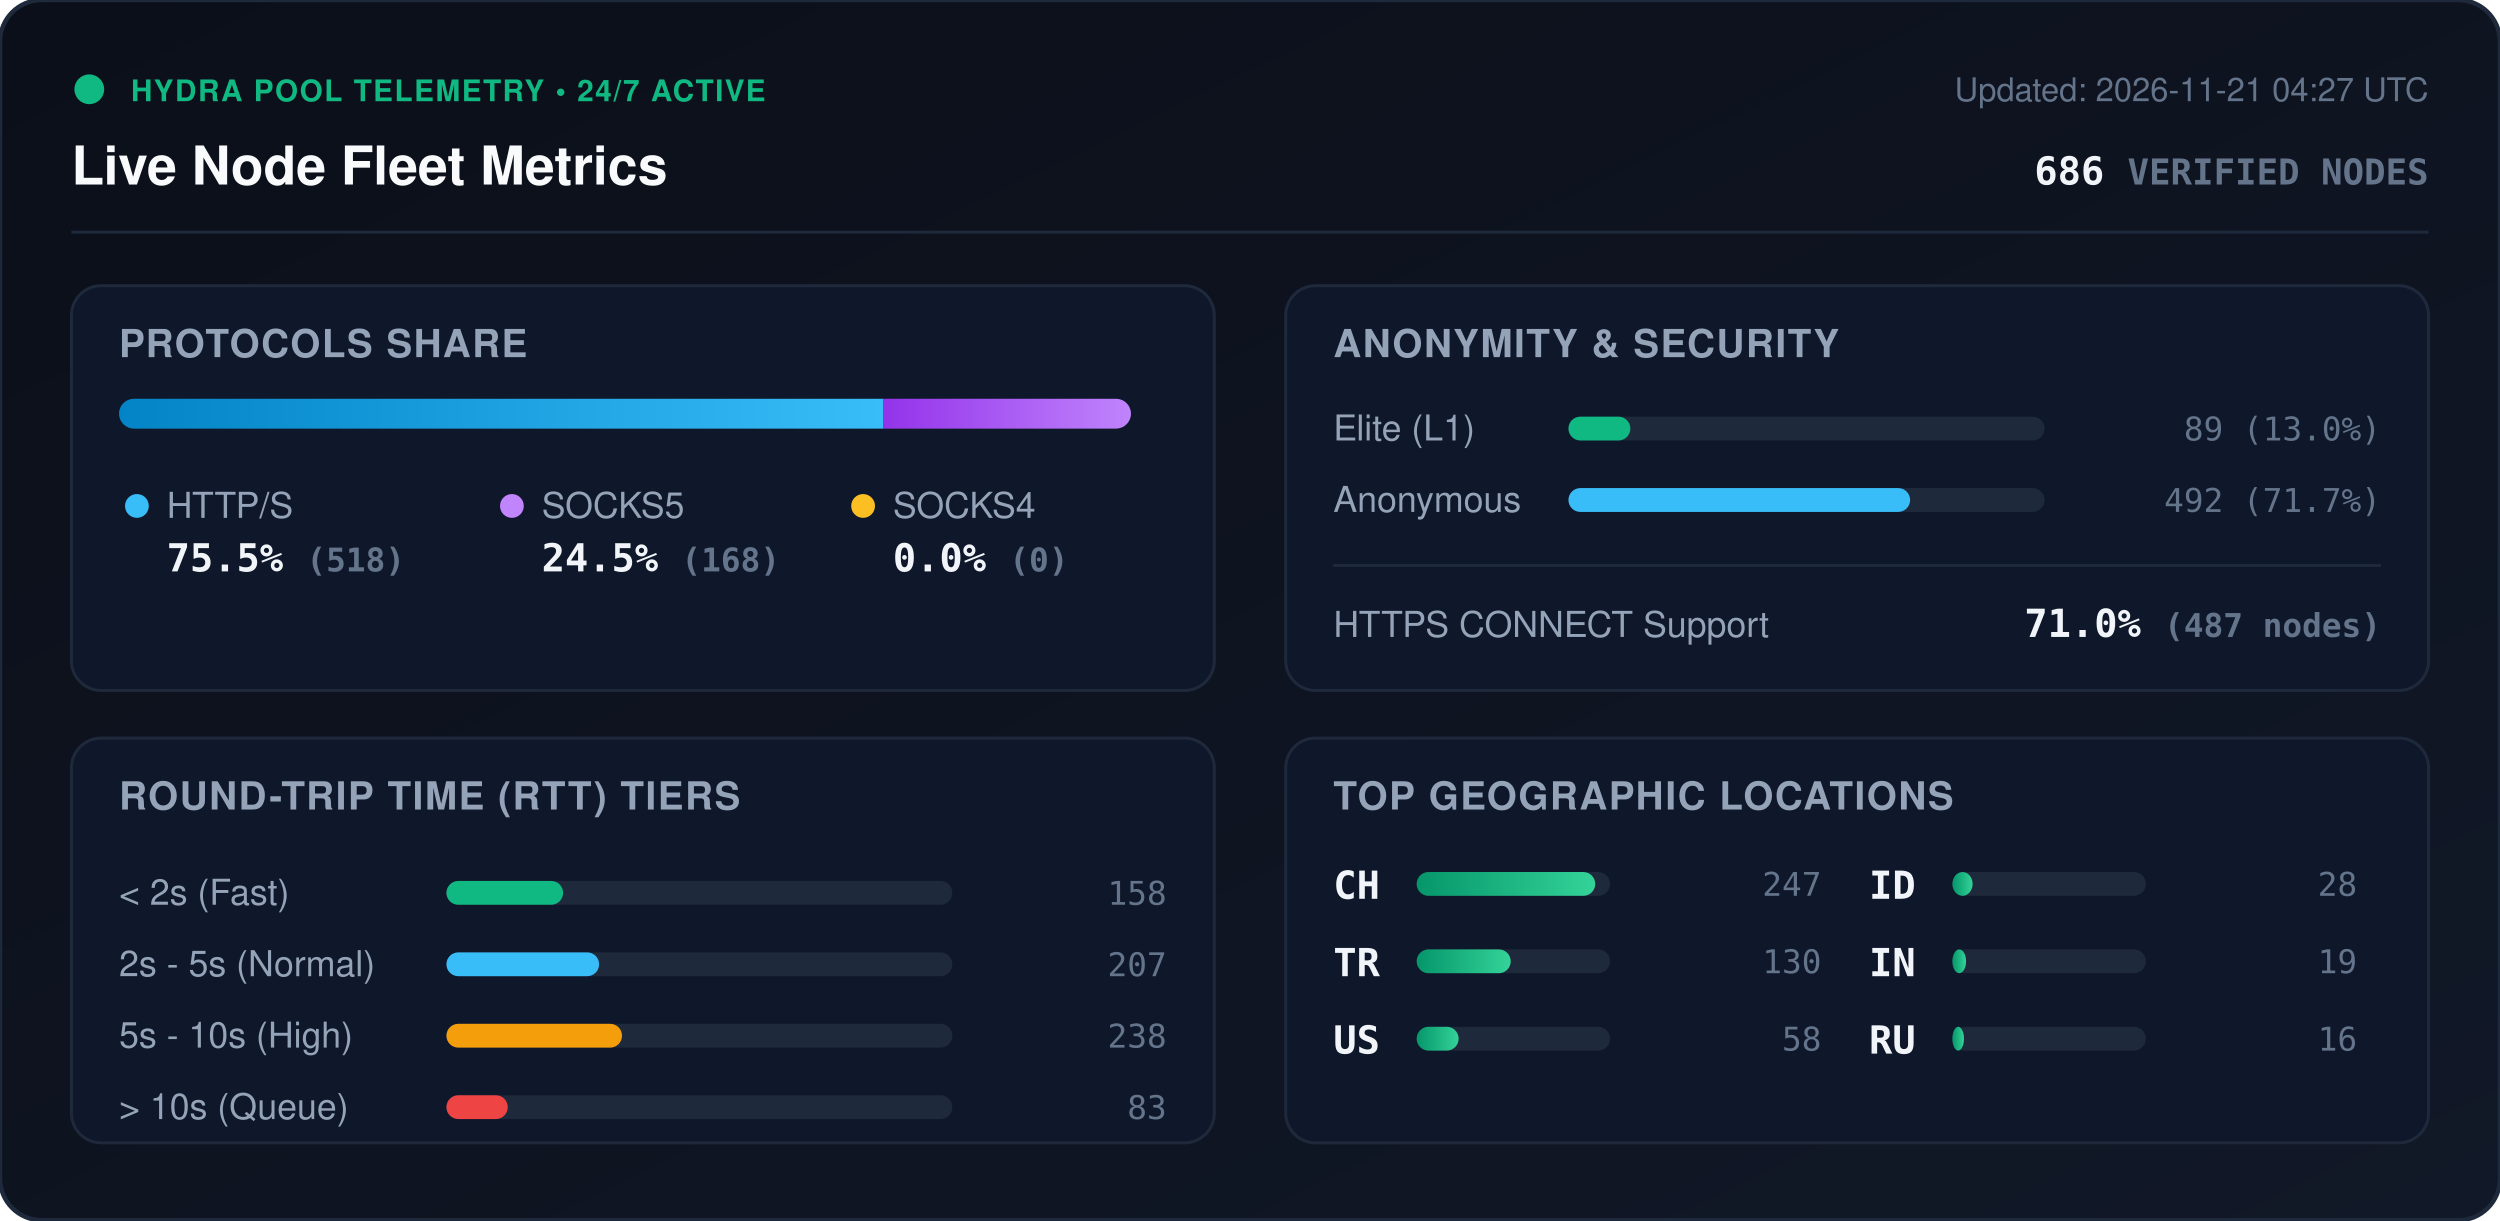
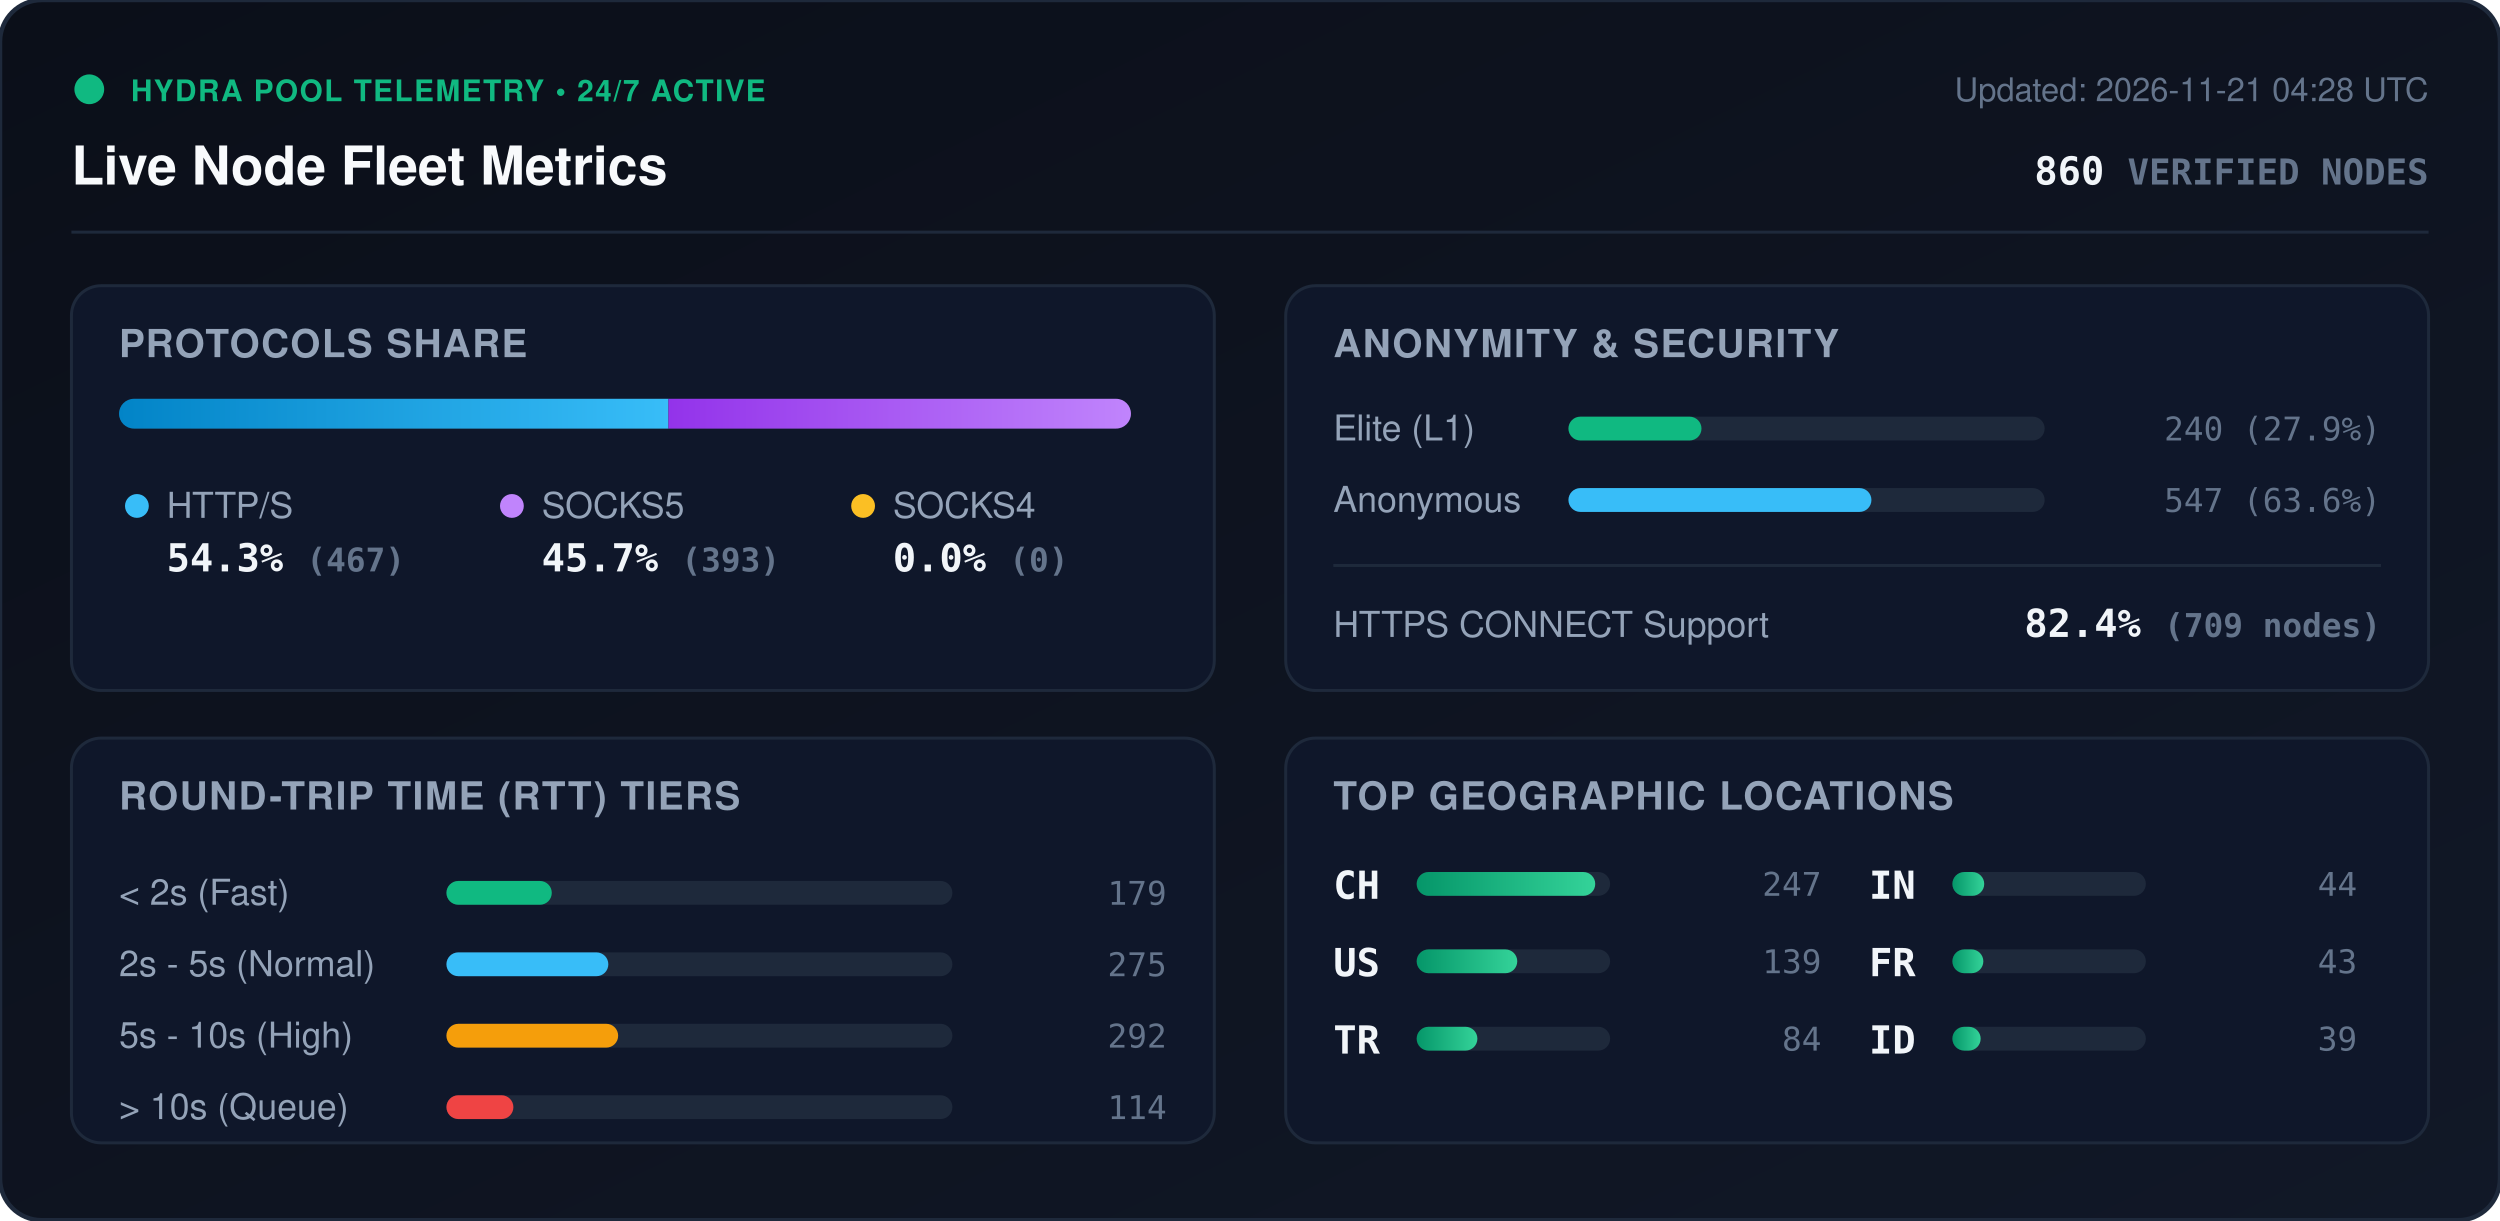
<svg xmlns="http://www.w3.org/2000/svg" viewBox="0 0 840 410" width="840" height="410" style="max-width: 100%; height: auto;">
  <defs>
    <linearGradient id="bg" x1="0%" y1="0%" x2="100%" y2="100%">
      <stop offset="0%" stop-color="#0b0f19" />
      <stop offset="100%" stop-color="#111827" />
    </linearGradient>
    <linearGradient id="bar-http" x1="0%" y1="0%" x2="100%" y2="0%">
      <stop offset="0%" stop-color="#0284c7" />
      <stop offset="100%" stop-color="#38bdf8" />
    </linearGradient>
    <linearGradient id="bar-socks5" x1="0%" y1="0%" x2="100%" y2="0%">
      <stop offset="0%" stop-color="#9333ea" />
      <stop offset="100%" stop-color="#c084fc" />
    </linearGradient>
    <linearGradient id="bar-socks4" x1="0%" y1="0%" x2="100%" y2="0%">
      <stop offset="0%" stop-color="#d97706" />
      <stop offset="100%" stop-color="#fbbf24" />
    </linearGradient>
    <linearGradient id="bar-green" x1="0%" y1="0%" x2="100%" y2="0%">
      <stop offset="0%" stop-color="#059669" />
      <stop offset="100%" stop-color="#34d399" />
    </linearGradient>
    <clipPath id="prog-track-clip">
      <rect width="340.0" height="10" rx="5" />
    </clipPath>
    <style>
      .title { font: 700 18px -apple-system, BlinkMacSystemFont, 'Segoe UI', Helvetica, Arial, sans-serif; fill: #f8fafc; }
      .sub { font: 500 11px -apple-system, BlinkMacSystemFont, 'Segoe UI', Helvetica, Arial, sans-serif; fill: #64748b; }
      .section-hdr { font: 600 13px -apple-system, BlinkMacSystemFont, 'Segoe UI', Helvetica, Arial, sans-serif; fill: #94a3b8; letter-spacing: 0.5px; }
      .metric-val { font: 700 13px -apple-system, BlinkMacSystemFont, 'Segoe UI', Helvetica, Arial, sans-serif; fill: #f1f5f9; }
      .metric-lbl { font: 500 12px -apple-system, BlinkMacSystemFont, 'Segoe UI', Helvetica, Arial, sans-serif; fill: #94a3b8; }
      .badge-txt { font: 700 10px -apple-system, BlinkMacSystemFont, 'Segoe UI', Helvetica, Arial, sans-serif; fill: #10b981; letter-spacing: 0.5px; }
      .mono { font-family: ui-monospace, SFMono-Regular, Menlo, Monaco, Consolas, monospace; }
      .pulse { animation: beacon 2s infinite ease-in-out; }
      @keyframes beacon { 0%, 100% { opacity: 1; } 50% { opacity: 0.35; } }
    </style>
  </defs>
  <rect width="840" height="410" rx="14" fill="url(#bg)" stroke="#1e293b" stroke-width="1.5" />
  <g transform="translate(24, 24)">
    <circle cx="6" cy="6" r="5" fill="#10b981" class="pulse" />
    <text x="20" y="10" class="badge-txt">HYDRA POOL TELEMETRY • 24/7 ACTIVE</text>
    <text x="0" y="38" class="title">Live Node Fleet Metrics</text>
-     <text x="792" y="10" text-anchor="end" class="sub">Updated: 2026-11-21 04:27 UTC</text>
-     <text x="792" y="38" text-anchor="end" class="metric-val mono" fill="#38bdf8">686 <tspan font-size="12" fill="#64748b">VERIFIED NODES</tspan>
+     <text x="792" y="10" text-anchor="end" class="sub">Updated: 2026-11-21 04:28 UTC</text>
+     <text x="792" y="38" text-anchor="end" class="metric-val mono" fill="#38bdf8">860 <tspan font-size="12" fill="#64748b">VERIFIED NODES</tspan>
    </text>
  </g>
  <line x1="24" y1="78" x2="816" y2="78" stroke="#1e293b" stroke-width="1" />
  <g transform="translate(24, 96)">
    <rect width="384" height="136" rx="10" fill="#0f172a" stroke="#1e293b" />
    <text x="16" y="24" class="section-hdr">PROTOCOLS SHARE</text>
    <g transform="translate(16, 38)">
      <rect width="340.0" height="10" rx="5" fill="#1e293b" />
      <g clip-path="url(#prog-track-clip)">
-         <rect x="0" width="256.7" height="10" fill="url(#bar-http)" />
-         <rect x="256.7" width="83.3" height="10" fill="url(#bar-socks5)" />
+         <rect x="0" width="184.6" height="10" fill="url(#bar-http)" />
+         <rect x="184.6" width="155.4" height="10" fill="url(#bar-socks5)" />
        <rect x="340.0" width="0.0" height="10" fill="url(#bar-socks4)" />
      </g>
    </g>
    <g transform="translate(16, 68)">
      <circle cx="6" cy="6" r="4" fill="#38bdf8" />
      <text x="16" y="10" class="metric-lbl">HTTP/S</text>
-       <text x="16" y="28" class="metric-val mono">75.5% <tspan font-size="11" fill="#64748b">(518)</tspan>
+       <text x="16" y="28" class="metric-val mono">54.3% <tspan font-size="11" fill="#64748b">(467)</tspan>
      </text>
      <circle cx="132" cy="6" r="4" fill="#c084fc" />
      <text x="142" y="10" class="metric-lbl">SOCKS5</text>
-       <text x="142" y="28" class="metric-val mono">24.5% <tspan font-size="11" fill="#64748b">(168)</tspan>
+       <text x="142" y="28" class="metric-val mono">45.7% <tspan font-size="11" fill="#64748b">(393)</tspan>
      </text>
      <circle cx="250" cy="6" r="4" fill="#fbbf24" />
      <text x="260" y="10" class="metric-lbl">SOCKS4</text>
      <text x="260" y="28" class="metric-val mono">0.0% <tspan font-size="11" fill="#64748b">(0)</tspan>
      </text>
    </g>
  </g>
  <g transform="translate(432, 96)">
    <rect width="384" height="136" rx="10" fill="#0f172a" stroke="#1e293b" />
    <text x="16" y="24" class="section-hdr">ANONYMITY &amp; SECURITY</text>
    <text x="16" y="52" class="metric-lbl">Elite (L1)</text>
    <rect x="95" y="44" width="160" height="8" rx="4" fill="#1e293b" />
-     <rect x="95" y="44" width="20.8" height="8" rx="4" fill="#10b981" />
-     <text x="368" y="52" text-anchor="end" class="mono sub" fill="#e2e8f0">89 (13.0%)</text>
+     <rect x="95" y="44" width="44.7" height="8" rx="4" fill="#10b981" />
+     <text x="368" y="52" text-anchor="end" class="mono sub" fill="#e2e8f0">240 (27.9%)</text>
    <text x="16" y="76" class="metric-lbl">Anonymous</text>
    <rect x="95" y="68" width="160" height="8" rx="4" fill="#1e293b" />
-     <rect x="95" y="68" width="114.8" height="8" rx="4" fill="#38bdf8" />
-     <text x="368" y="76" text-anchor="end" class="mono sub" fill="#e2e8f0">492 (71.7%)</text>
+     <rect x="95" y="68" width="101.8" height="8" rx="4" fill="#38bdf8" />
+     <text x="368" y="76" text-anchor="end" class="mono sub" fill="#e2e8f0">547 (63.6%)</text>
    <line x1="16" y1="94" x2="368" y2="94" stroke="#1e293b" stroke-width="1" />
    <text x="16" y="118" class="metric-lbl">HTTPS CONNECT Support</text>
-     <text x="368" y="118" text-anchor="end" class="metric-val mono" fill="#34d399">71.0% <tspan font-size="11" fill="#64748b">(487 nodes)</tspan>
+     <text x="368" y="118" text-anchor="end" class="metric-val mono" fill="#34d399">82.4% <tspan font-size="11" fill="#64748b">(709 nodes)</tspan>
    </text>
  </g>
  <g transform="translate(24, 248)">
    <rect width="384" height="136" rx="10" fill="#0f172a" stroke="#1e293b" />
    <text x="16" y="24" class="section-hdr">ROUND-TRIP TIME (RTT) TIERS</text>
    <g transform="translate(16, 42)">
      <text x="0" y="14" class="metric-lbl">&lt; 2s (Fast)</text>
      <rect x="110" y="6" width="170" height="8" rx="4" fill="#1e293b" />
-       <rect x="110" y="6" width="39.2" height="8" rx="4" fill="#10b981" />
-       <text x="352" y="14" text-anchor="end" class="mono sub">158</text>
+       <rect x="110" y="6" width="35.4" height="8" rx="4" fill="#10b981" />
+       <text x="352" y="14" text-anchor="end" class="mono sub">179</text>
      <text x="0" y="38" class="metric-lbl">2s - 5s (Normal)</text>
      <rect x="110" y="30" width="170" height="8" rx="4" fill="#1e293b" />
-       <rect x="110" y="30" width="51.3" height="8" rx="4" fill="#38bdf8" />
-       <text x="352" y="38" text-anchor="end" class="mono sub">207</text>
+       <rect x="110" y="30" width="54.4" height="8" rx="4" fill="#38bdf8" />
+       <text x="352" y="38" text-anchor="end" class="mono sub">275</text>
      <text x="0" y="62" class="metric-lbl">5s - 10s (High)</text>
      <rect x="110" y="54" width="170" height="8" rx="4" fill="#1e293b" />
-       <rect x="110" y="54" width="59.0" height="8" rx="4" fill="#f59e0b" />
-       <text x="352" y="62" text-anchor="end" class="mono sub">238</text>
+       <rect x="110" y="54" width="57.7" height="8" rx="4" fill="#f59e0b" />
+       <text x="352" y="62" text-anchor="end" class="mono sub">292</text>
      <text x="0" y="86" class="metric-lbl">&gt; 10s (Queue)</text>
      <rect x="110" y="78" width="170" height="8" rx="4" fill="#1e293b" />
-       <rect x="110" y="78" width="20.6" height="8" rx="4" fill="#ef4444" />
-       <text x="352" y="86" text-anchor="end" class="mono sub">83</text>
+       <rect x="110" y="78" width="22.5" height="8" rx="4" fill="#ef4444" />
+       <text x="352" y="86" text-anchor="end" class="mono sub">114</text>
    </g>
  </g>
  <g transform="translate(432, 248)">
    <rect width="384" height="136" rx="10" fill="#0f172a" stroke="#1e293b" />
    <text x="16" y="24" class="section-hdr">TOP GEOGRAPHIC LOCATIONS</text>
    <g transform="translate(16, 42)">
      <g transform="translate(0, 0)">
        <text x="0" y="12" class="mono metric-val" font-size="12">CH</text>
        <rect x="28" y="3" width="65" height="8" rx="4" fill="#1e293b" />
        <rect x="28" y="3" width="60.0" height="8" rx="4" fill="url(#bar-green)" />
        <text x="164" y="11" text-anchor="end" class="mono sub">247</text>
      </g>
      <g transform="translate(0, 26)">
+         <text x="0" y="12" class="mono metric-val" font-size="12">US</text>
+         <rect x="28" y="3" width="65" height="8" rx="4" fill="#1e293b" />
+         <rect x="28" y="3" width="33.8" height="8" rx="4" fill="url(#bar-green)" />
+         <text x="164" y="11" text-anchor="end" class="mono sub">139</text>
+       </g>
+       <g transform="translate(0, 52)">
        <text x="0" y="12" class="mono metric-val" font-size="12">TR</text>
        <rect x="28" y="3" width="65" height="8" rx="4" fill="#1e293b" />
-         <rect x="28" y="3" width="31.6" height="8" rx="4" fill="url(#bar-green)" />
-         <text x="164" y="11" text-anchor="end" class="mono sub">130</text>
-       </g>
-       <g transform="translate(0, 52)">
-         <text x="0" y="12" class="mono metric-val" font-size="12">US</text>
-         <rect x="28" y="3" width="65" height="8" rx="4" fill="#1e293b" />
-         <rect x="28" y="3" width="14.1" height="8" rx="4" fill="url(#bar-green)" />
-         <text x="164" y="11" text-anchor="end" class="mono sub">58</text>
+         <rect x="28" y="3" width="20.4" height="8" rx="4" fill="url(#bar-green)" />
+         <text x="164" y="11" text-anchor="end" class="mono sub">84</text>
      </g>
      <g transform="translate(180, 0)">
+         <text x="0" y="12" class="mono metric-val" font-size="12">IN</text>
+         <rect x="28" y="3" width="65" height="8" rx="4" fill="#1e293b" />
+         <rect x="28" y="3" width="10.7" height="8" rx="4" fill="url(#bar-green)" />
+         <text x="164" y="11" text-anchor="end" class="mono sub">44</text>
+       </g>
+       <g transform="translate(180, 26)">
+         <text x="0" y="12" class="mono metric-val" font-size="12">FR</text>
+         <rect x="28" y="3" width="65" height="8" rx="4" fill="#1e293b" />
+         <rect x="28" y="3" width="10.4" height="8" rx="4" fill="url(#bar-green)" />
+         <text x="164" y="11" text-anchor="end" class="mono sub">43</text>
+       </g>
+       <g transform="translate(180, 52)">
        <text x="0" y="12" class="mono metric-val" font-size="12">ID</text>
        <rect x="28" y="3" width="65" height="8" rx="4" fill="#1e293b" />
-         <rect x="28" y="3" width="6.8" height="8" rx="4" fill="url(#bar-green)" />
-         <text x="164" y="11" text-anchor="end" class="mono sub">28</text>
-       </g>
-       <g transform="translate(180, 26)">
-         <text x="0" y="12" class="mono metric-val" font-size="12">IN</text>
-         <rect x="28" y="3" width="65" height="8" rx="4" fill="#1e293b" />
-         <rect x="28" y="3" width="4.6" height="8" rx="4" fill="url(#bar-green)" />
-         <text x="164" y="11" text-anchor="end" class="mono sub">19</text>
-       </g>
-       <g transform="translate(180, 52)">
-         <text x="0" y="12" class="mono metric-val" font-size="12">RU</text>
-         <rect x="28" y="3" width="65" height="8" rx="4" fill="#1e293b" />
-         <rect x="28" y="3" width="3.9" height="8" rx="4" fill="url(#bar-green)" />
-         <text x="164" y="11" text-anchor="end" class="mono sub">16</text>
+         <rect x="28" y="3" width="9.5" height="8" rx="4" fill="url(#bar-green)" />
+         <text x="164" y="11" text-anchor="end" class="mono sub">39</text>
      </g>
    </g>
  </g>
</svg>
